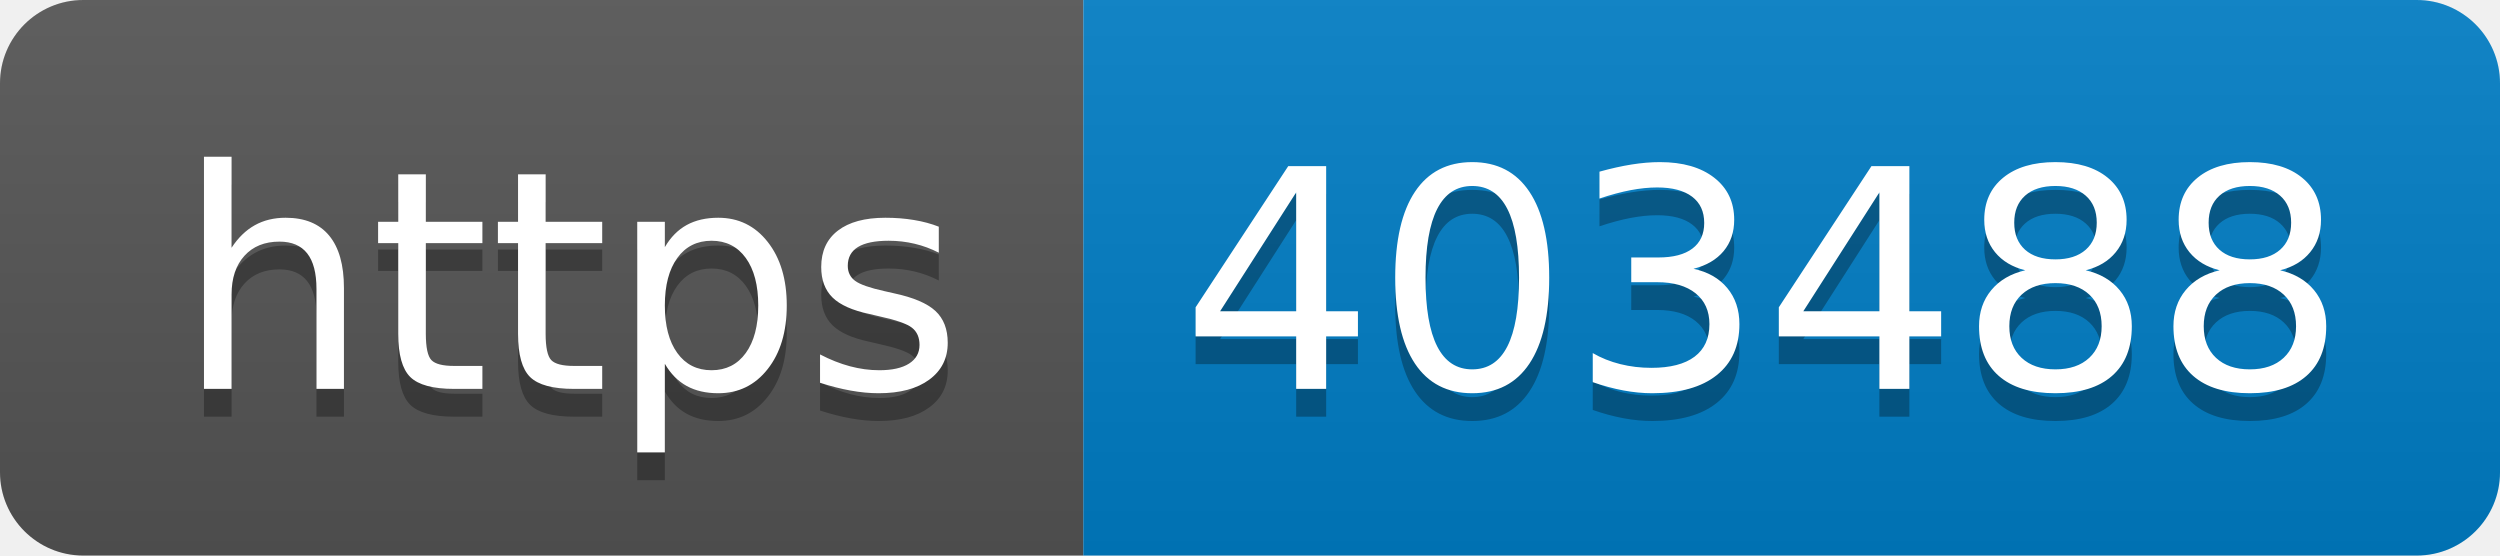
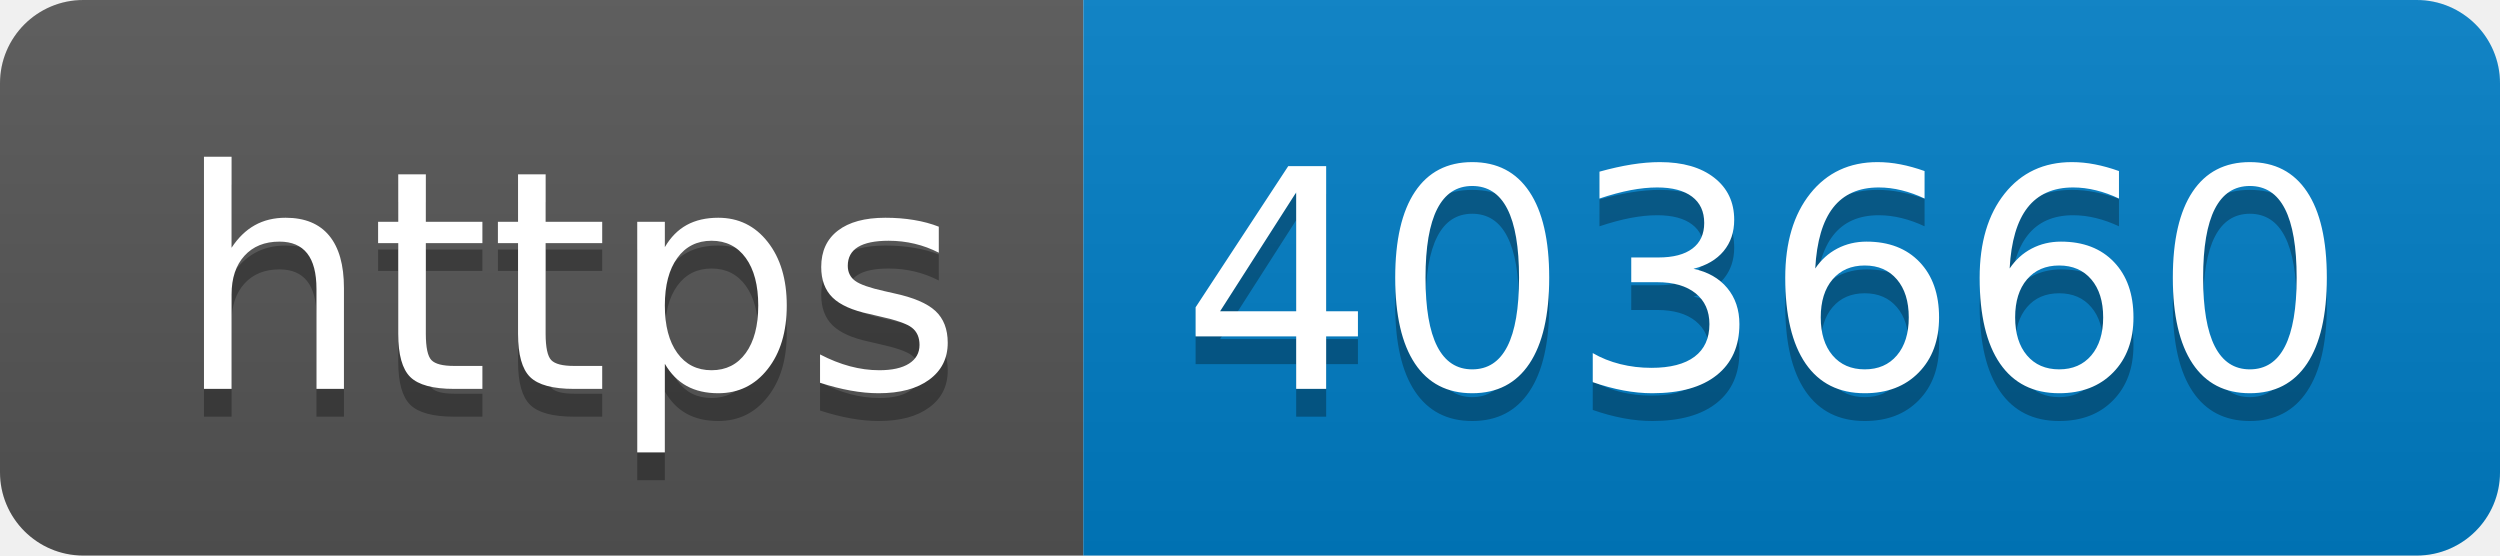
- <svg xmlns="http://www.w3.org/2000/svg" width="90" height="20" role="img" aria-label="https: 403488">
+ <svg xmlns="http://www.w3.org/2000/svg" width="90" height="20" role="img" aria-label="https: 403660">
  <linearGradient id="s" x2="0" y2="100%">
    <stop offset="0" stop-color="#bbb" stop-opacity=".1" />
    <stop offset="1" stop-opacity=".1" />
  </linearGradient>
  <clipPath id="r">
    <rect width="90" height="20" rx="3" fill="#fff" />
  </clipPath>
  <g clip-path="url(#r)">
    <rect width="39" height="20" fill="#555" />
    <rect x="39" width="51" height="20" fill="#007ec6" />
    <rect width="90" height="20" fill="url(#s)" />
  </g>
  <g fill="#fff" text-anchor="middle" font-family="Verdana,Geneva,DejaVu Sans,sans-serif" text-rendering="geometricPrecision" font-size="110">
    <text aria-hidden="true" x="205" y="150" fill="#010101" fill-opacity=".3" transform="scale(.1)" textLength="290">https</text>
    <text x="205" y="140" transform="scale(.1)" fill="#fff" textLength="290">https</text>
-     <text aria-hidden="true" x="635" y="150" fill="#010101" fill-opacity=".3" transform="scale(.1)" textLength="410">403488</text>
-     <text x="635" y="140" transform="scale(.1)" fill="#fff" textLength="410">403488</text>
+     <text aria-hidden="true" x="635" y="150" fill="#010101" fill-opacity=".3" transform="scale(.1)" textLength="410">403660</text>
+     <text x="635" y="140" transform="scale(.1)" fill="#fff" textLength="410">403660</text>
  </g>
</svg>
